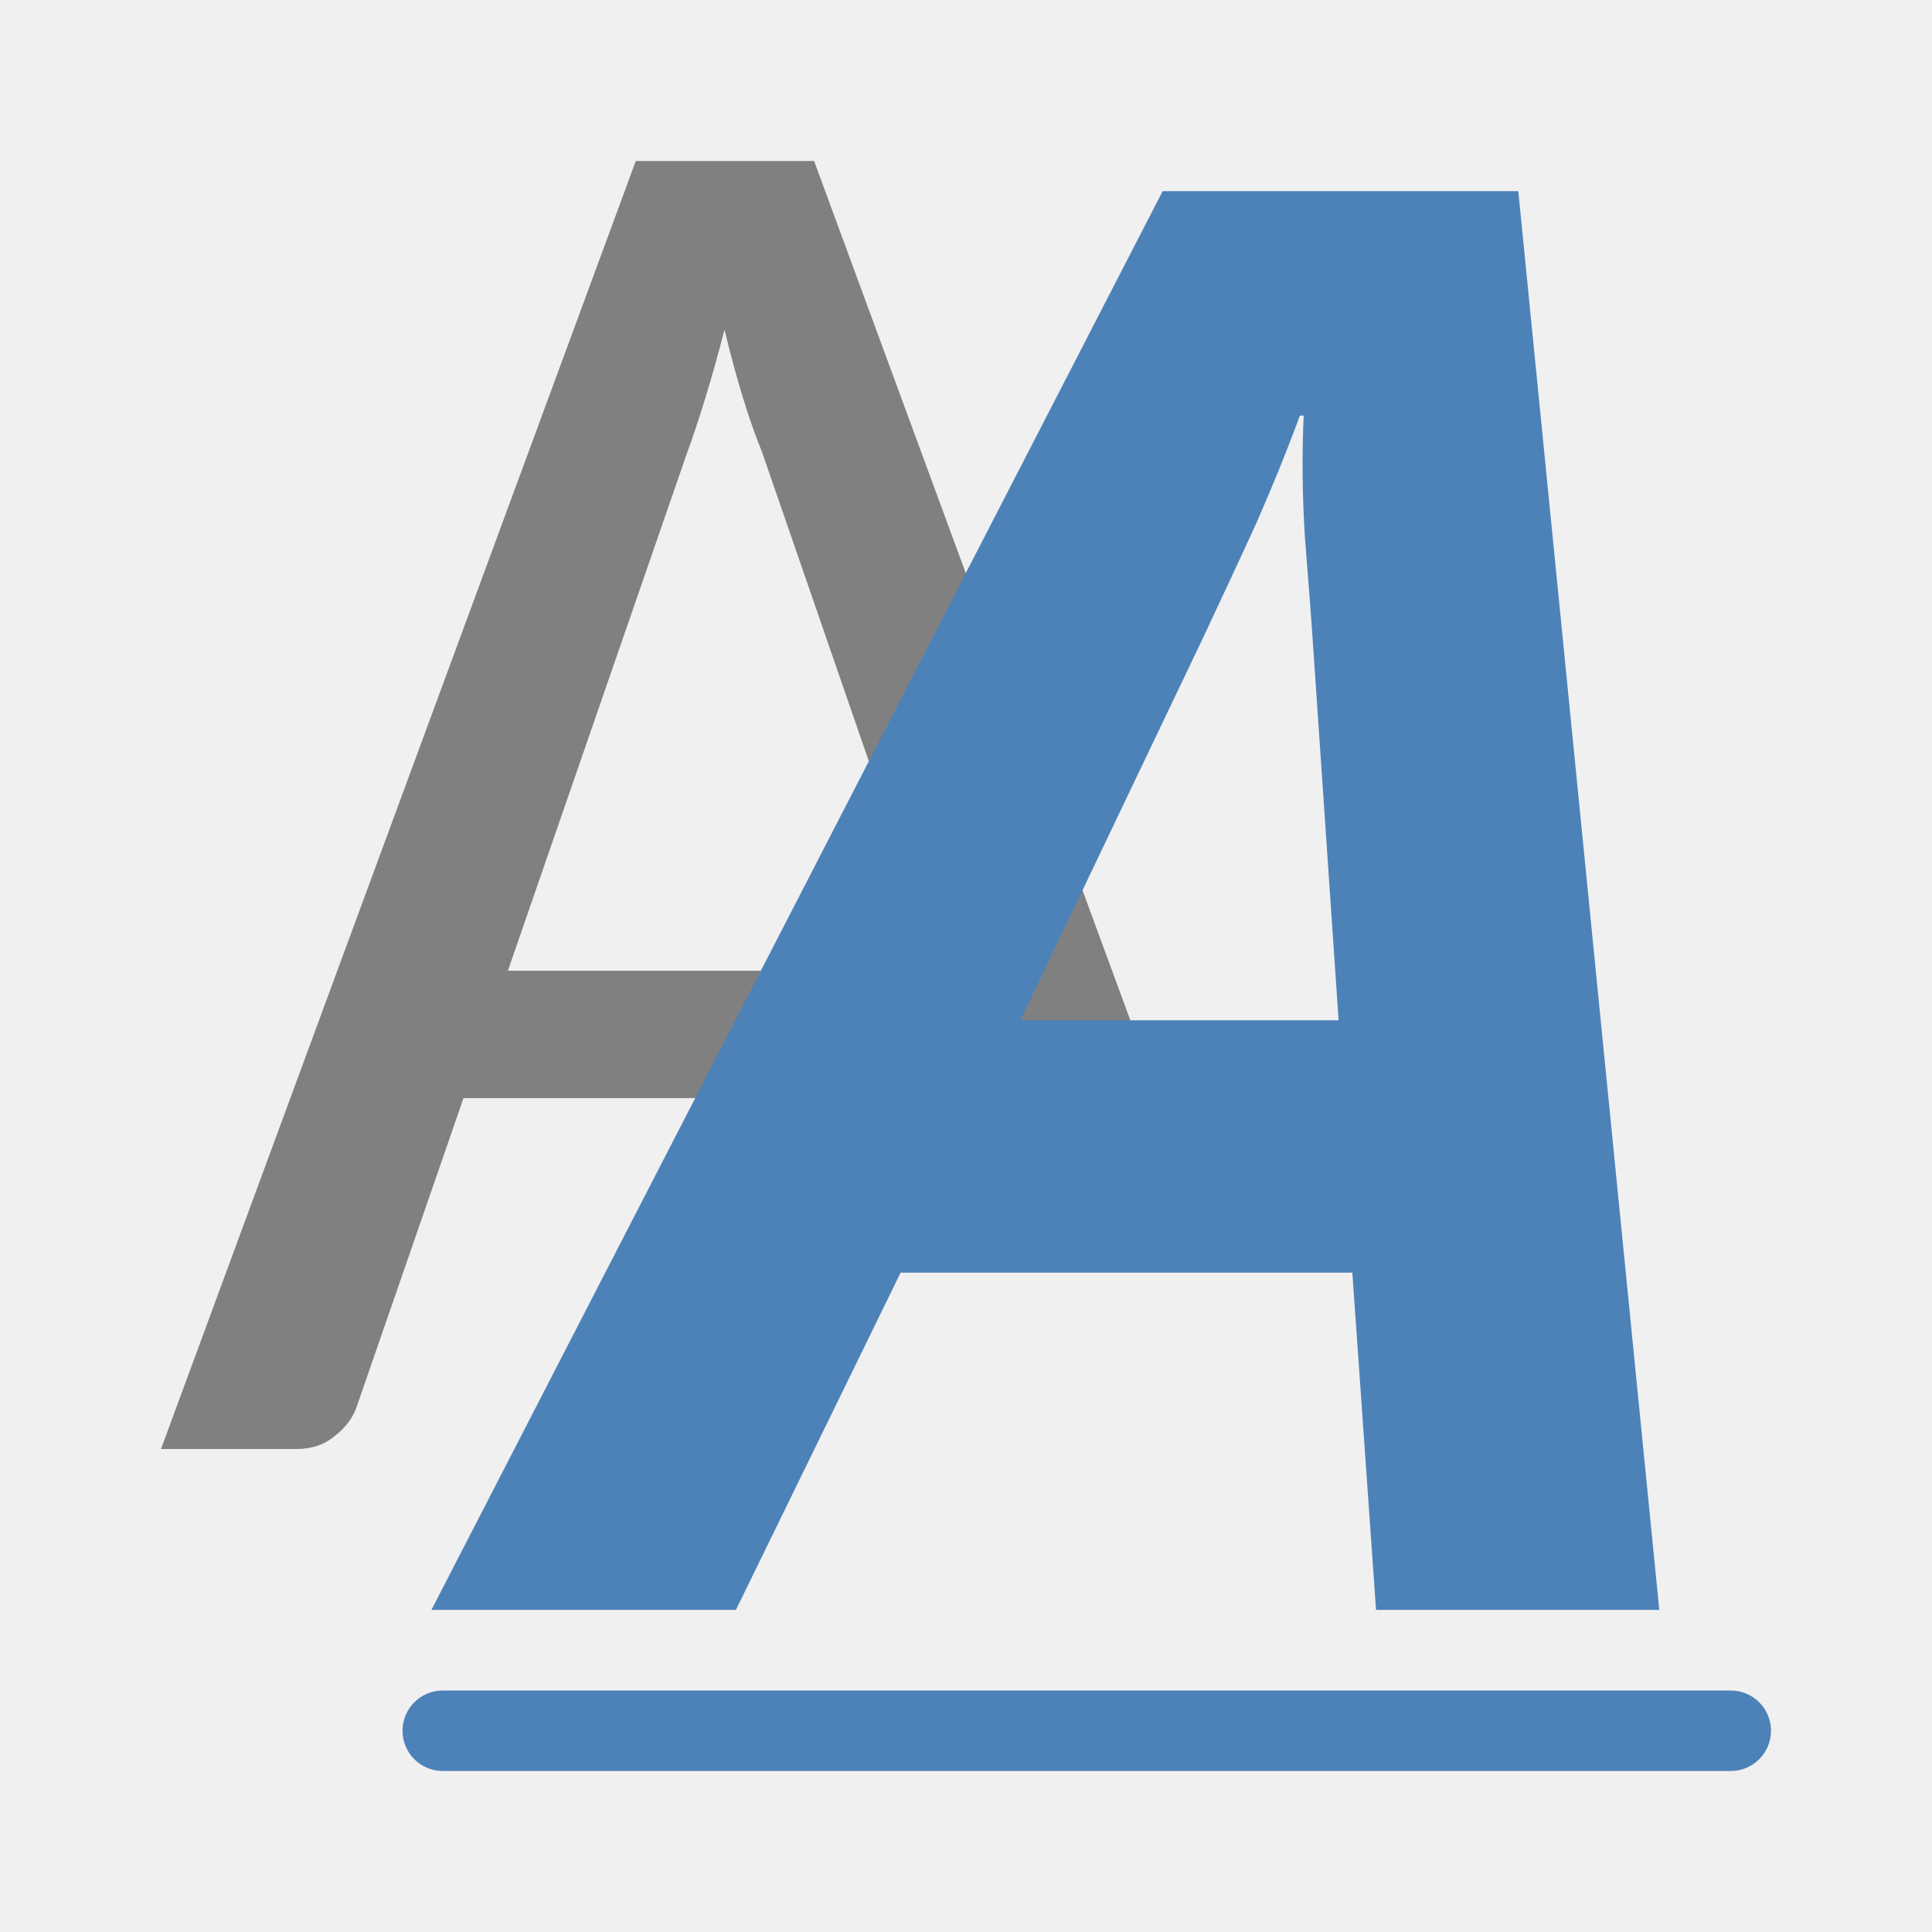
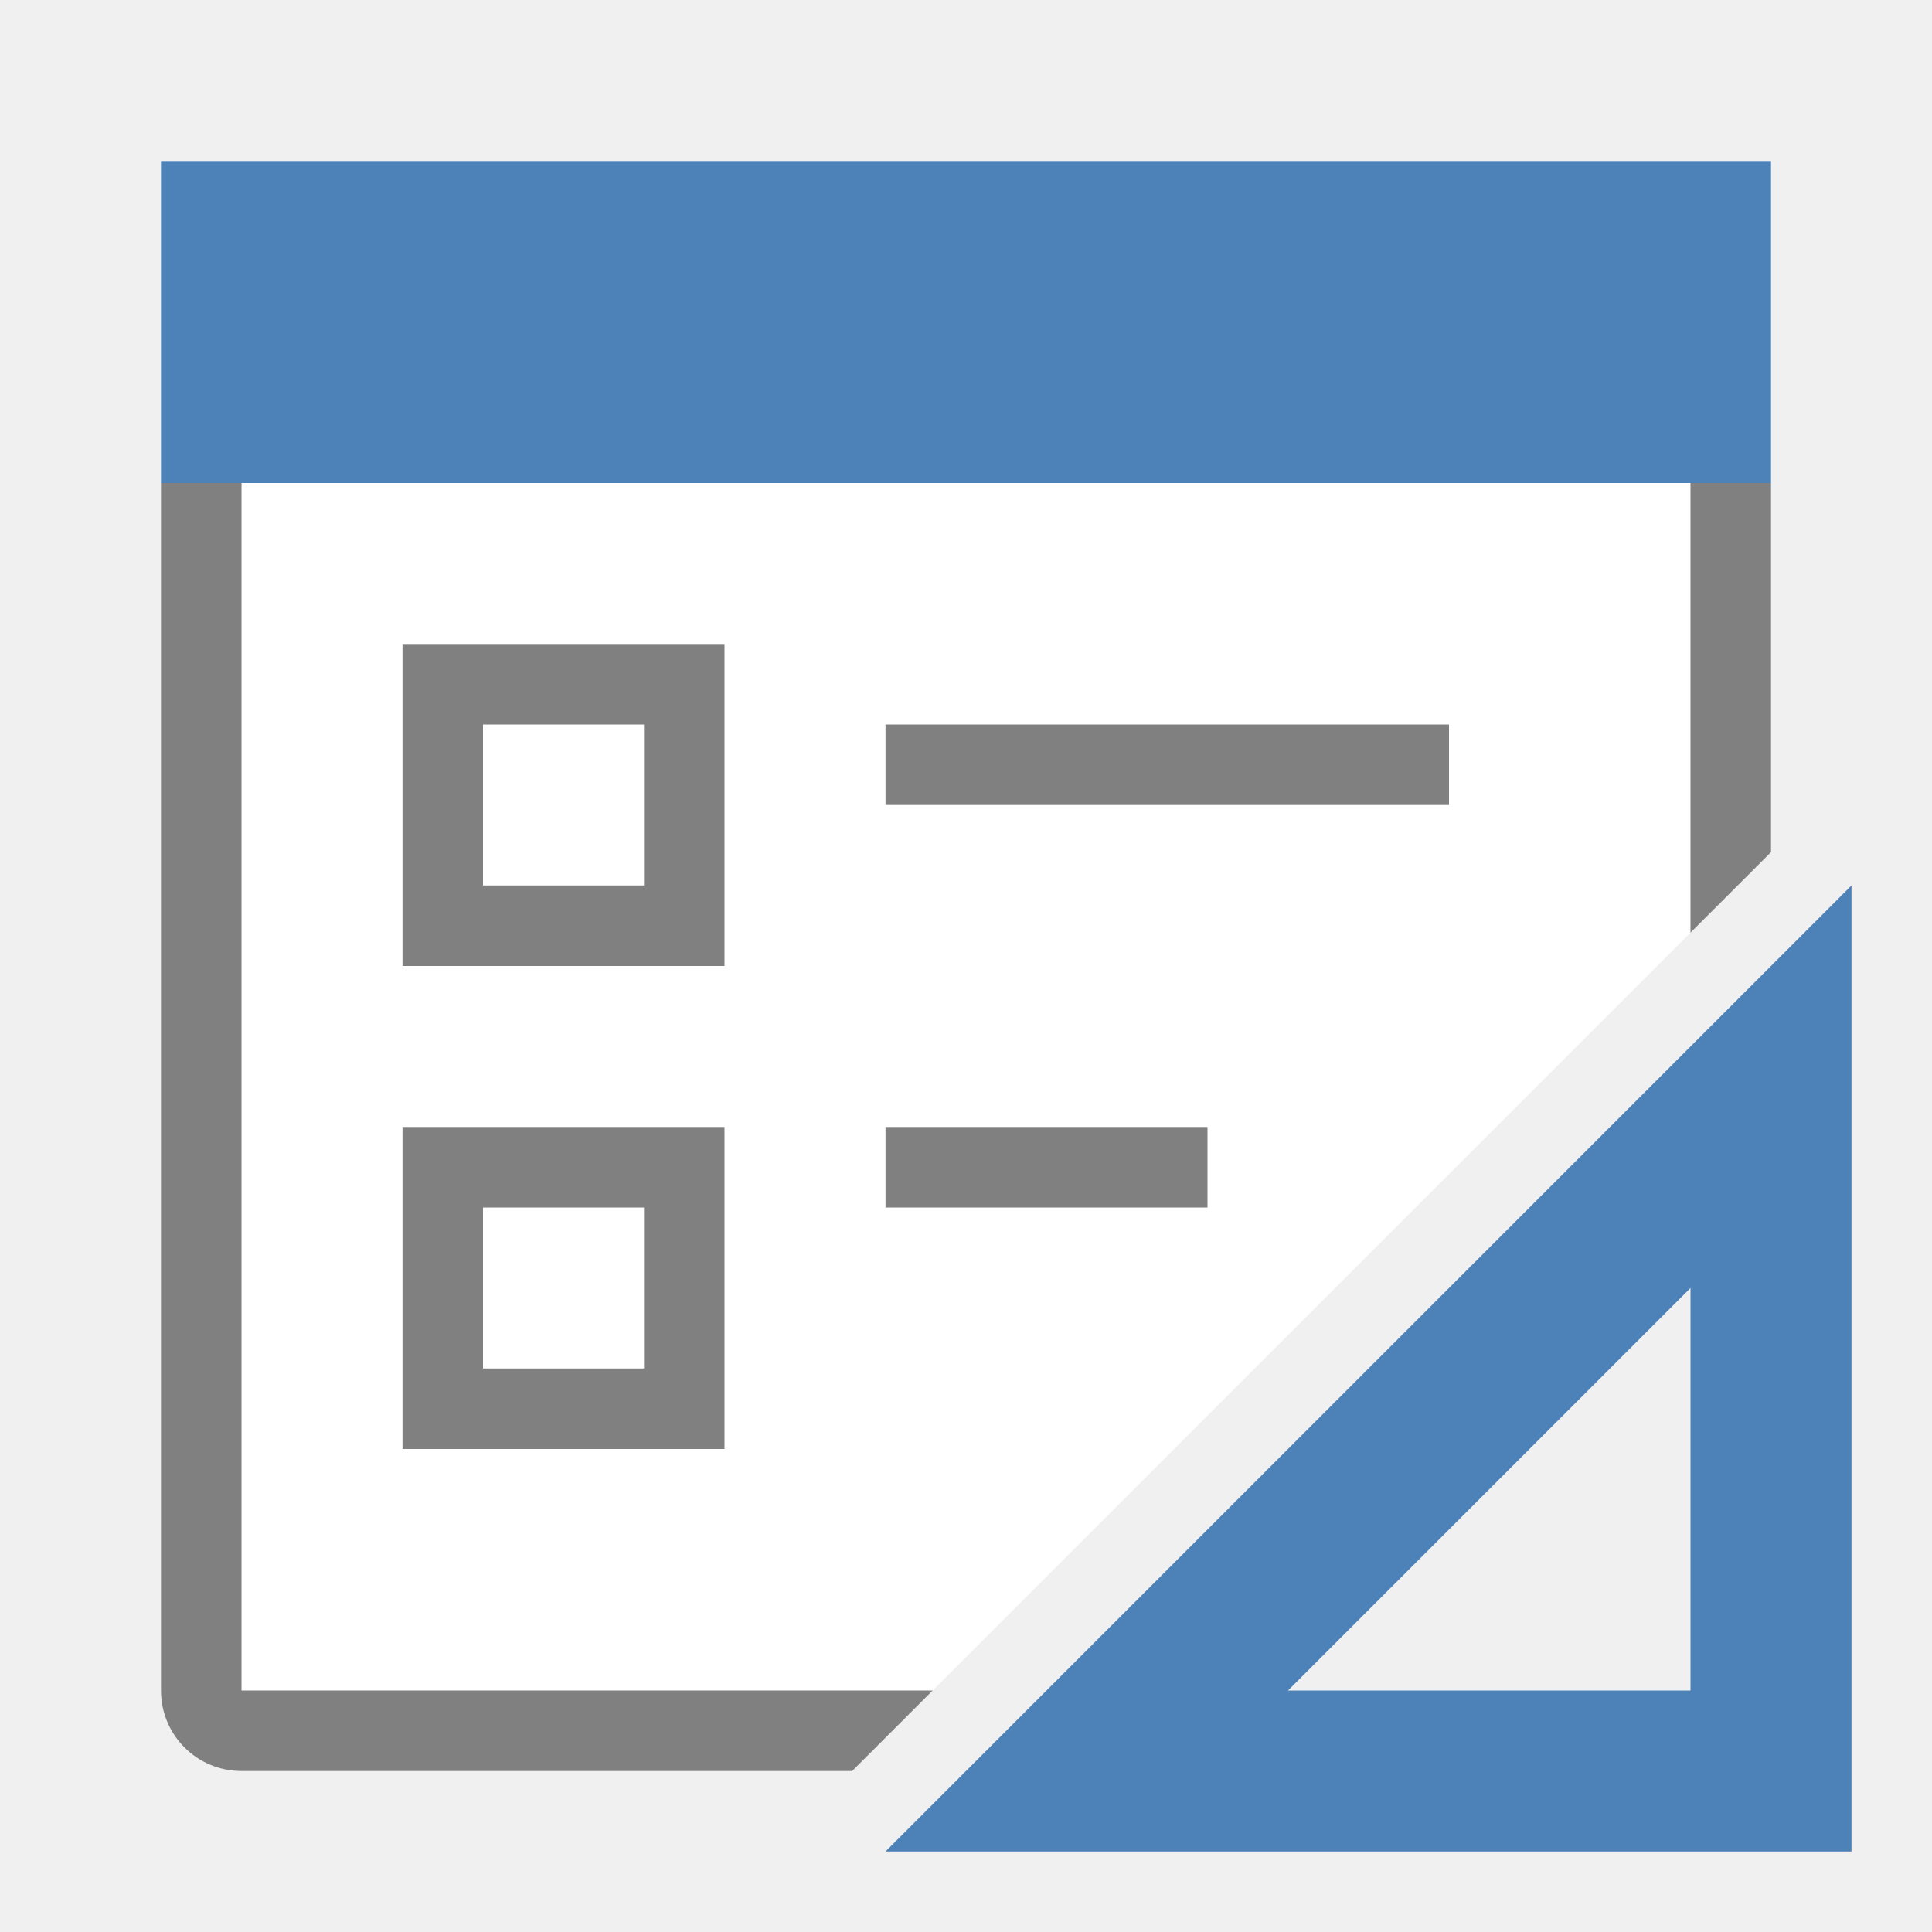
<svg xmlns="http://www.w3.org/2000/svg" viewBox="0 0 24 24">
-   <path d="m7.898 2-5.898 16h1.688c.183 0 .339-.053.467-.158.136-.106.228-.227.275-.365l1.328-3.836h6.484l.473 1.359h1.961l.162-.162-4.725-12.838zm1.102 2.094c.072.3.147.58.227.84.08.26.16.489.24.684l2.225 6.441h-5.383l2.225-6.43c.072-.195.147-.422.227-.682s.16-.545.24-.854z" fill="#808080" />
+   <path d="m3 6v15h8.586l9.414-9.414v-5.586z" fill="#fff" />
+   <path d="m2 6v15c0 .554.446 1 1 1h7.586l1-1h-8.586v-15zm19 0v5.586l1-1v-4.586zm-16 2v4h4v-4zm1 1h2v2h-2zm5 0v1h7v-1zm-6 5v4h4v-4zm6 0v1h4v-1zm-5 1h2v2h-2z" fill="#808080" />
  <g fill="#4d82b8">
-     <text font-family="sans-serif" font-size="24.479" letter-spacing="0" transform="scale(.9920634 1.008)" word-spacing="0" x="6.873" y="19.841">
-       <tspan fill="#4d82b8" font-family="Carlito" font-style="italic" font-weight="bold" x="6.873" y="19.841">A</tspan>
-     </text>
-     <rect height="1" ry=".5" width="17" x="5" y="21" />
+     <path d="m23 11-12 12h12zm-2 5v5h-5z" fill-rule="evenodd" />
+     <path d="m2 2h20v4h-20z" />
  </g>
</svg>
